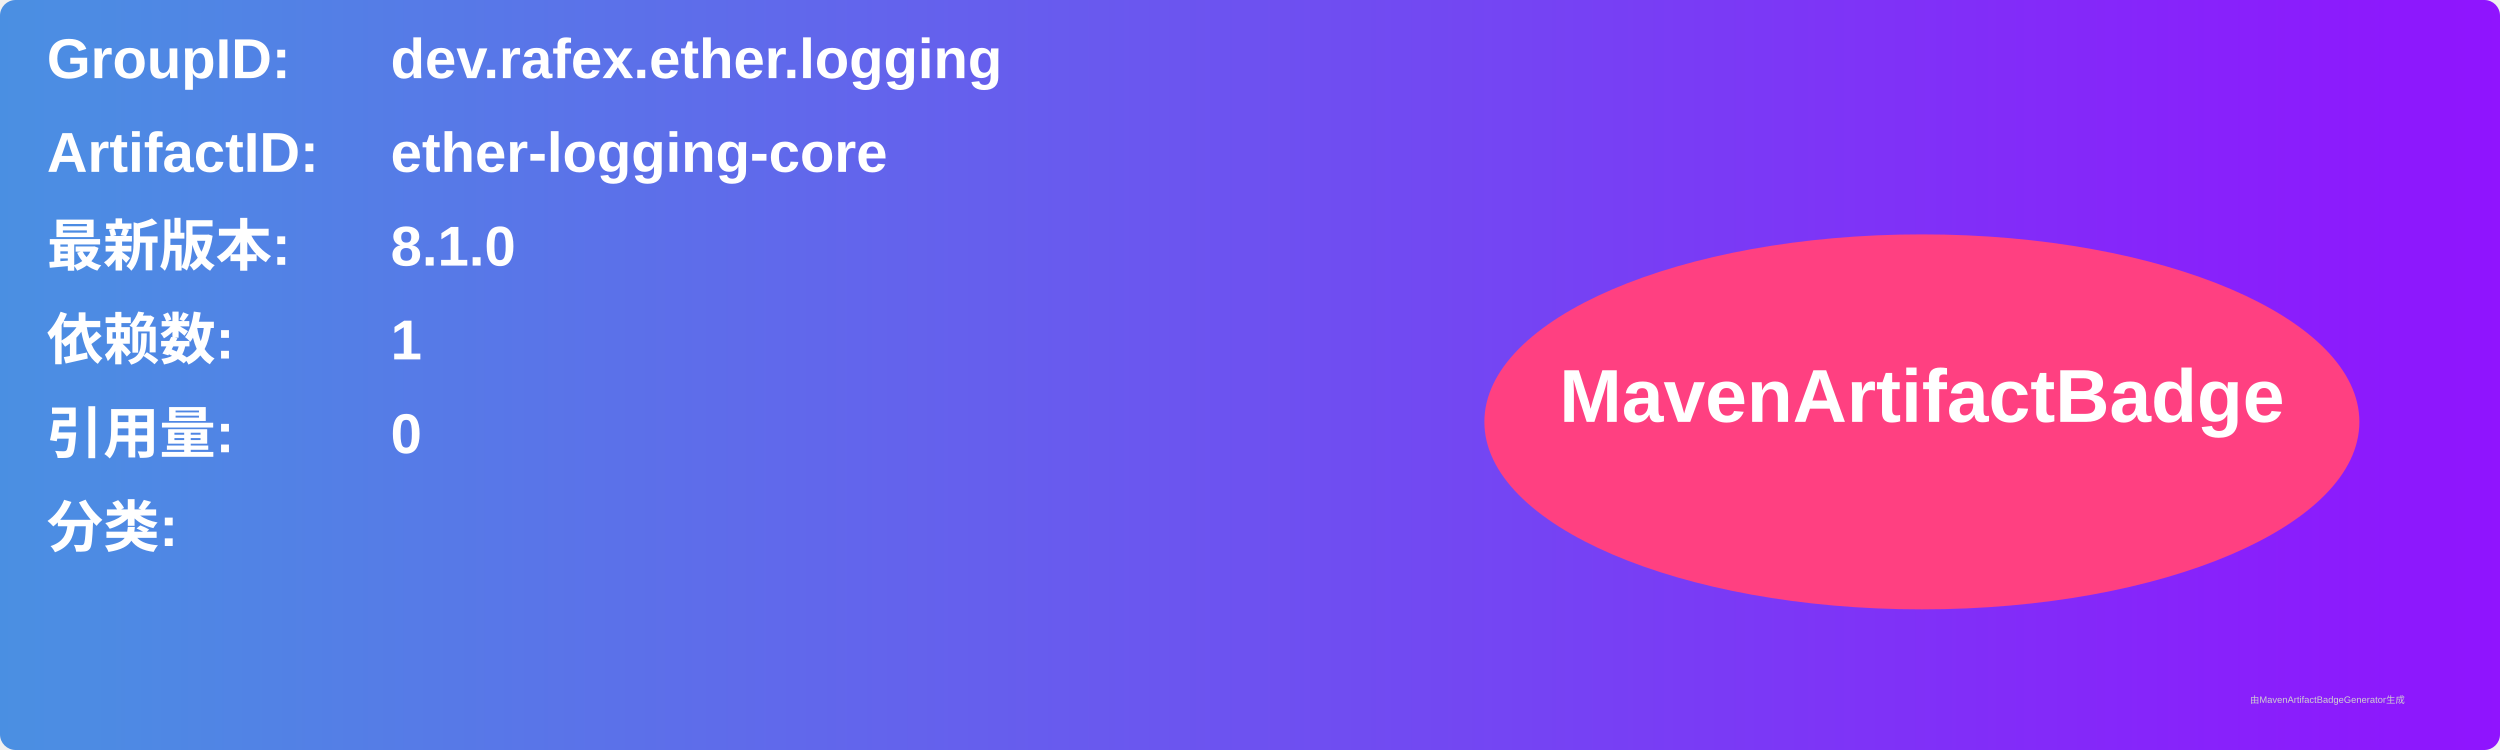
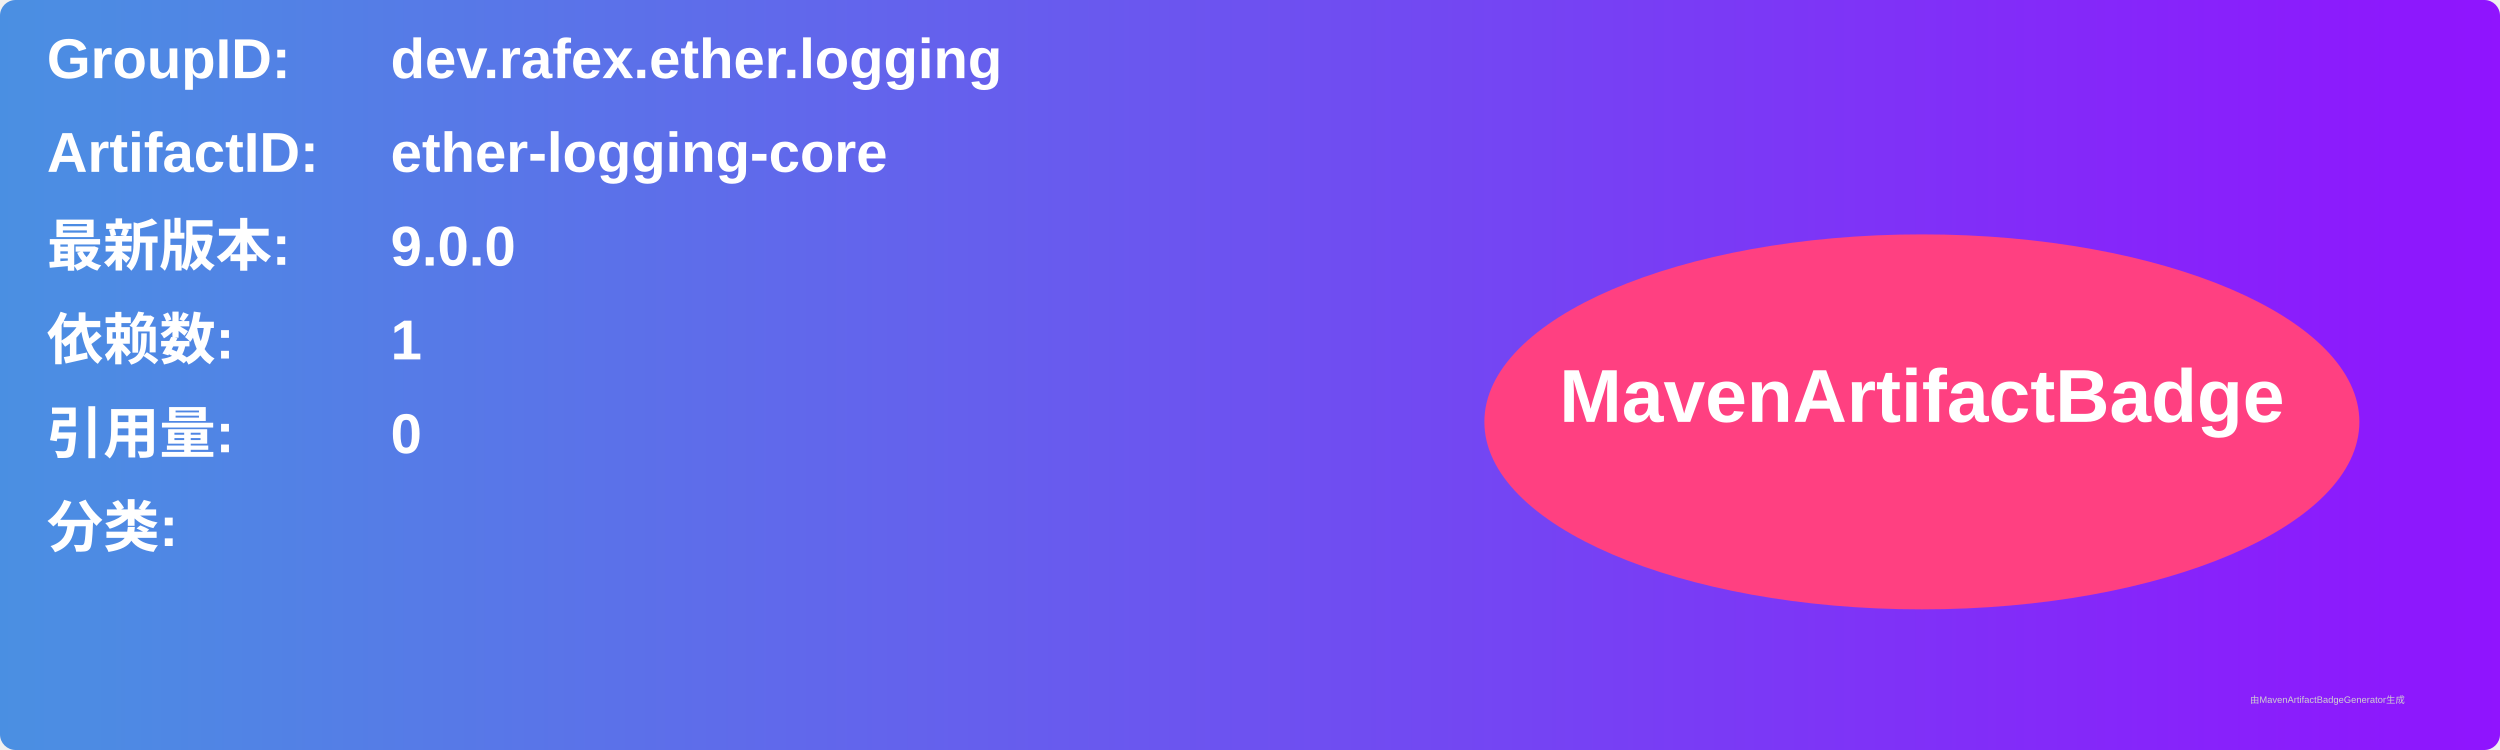
<svg xmlns="http://www.w3.org/2000/svg" width="800" height="240" viewBox="0 0 800 240">
  <linearGradient id="grad" x1="0%" y1="0%" x2="100%" y2="0%">
    <stop offset="0%" stop-color="#4a90e2" />
    <stop offset="100%" stop-color="#9013fe" />
  </linearGradient>
  <rect width="100%" height="100%" rx="5" ry="5" fill="url(#grad)" />
  <g transform="translate(15, 15)">
    <text x="0" y="10" font-family="Arial" font-size="18" fill="white" font-weight="bold" width="260">GroupID:</text>
    <text x="110" y="10" font-family="Arial" font-size="18" fill="white" font-weight="bold" width="460">dev.rafex.ether.logging</text>
    <text x="0" y="40" font-family="Arial" font-size="18" fill="white" font-weight="bold" width="260">ArtifactID:</text>
    <text x="110" y="40" font-family="Arial" font-size="18" fill="white" font-weight="bold" width="460">ether-logging-core</text>
    <text x="0" y="70" font-family="Arial" font-size="18" fill="white" font-weight="bold">最新版本:</text>
    <text x="110" y="70" font-family="Arial" font-size="18" fill="white" font-weight="bold">
-       <tspan font-weight="bold">8.1.0</tspan>
+       <tspan font-weight="bold">9.0.0</tspan>
    </text>
    <text x="0" y="100" font-family="Arial" font-size="18" fill="white" font-weight="bold">依赖数: </text>
    <text x="110" y="100" font-family="Arial" font-size="18" fill="white">
      <tspan font-weight="bold">1</tspan>
    </text>
    <text x="0" y="130" font-family="Arial" font-size="18" fill="white" font-weight="bold">引用量: </text>
    <text x="110" y="130" font-family="Arial" font-size="18" fill="white">
      <tspan font-weight="bold">0</tspan>
    </text>
    <text x="0" y="160" font-family="Arial" font-size="18" fill="white" font-weight="bold">分类:</text>
    <text x="10" y="190" font-family="Arial" font-size="10" fill="white">
      <tspan font-weight="bold" />
    </text>
    <ellipse cx="600" cy="120" rx="140" ry="60" fill="#ff4081" />
    <text x="600" y="120" text-anchor="middle" font-family="Arial" font-size="24" fill="white" font-weight="bold">MavenArtifactBadge</text>
  </g>
  <text x="720" y="225" font-family="Arial" font-size="3" fill="#d0d0d0">由MavenArtifactBadgeGenerator生成</text>
</svg>
